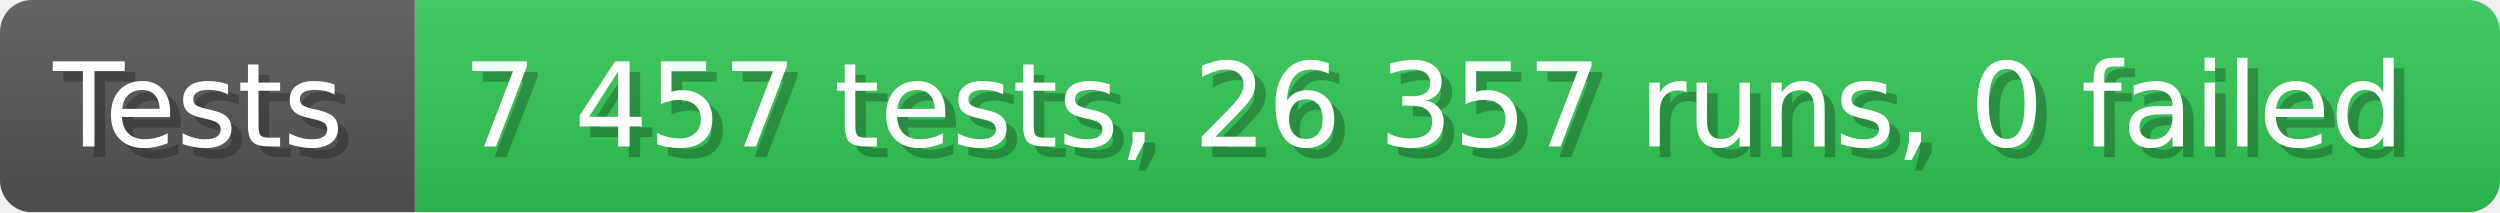
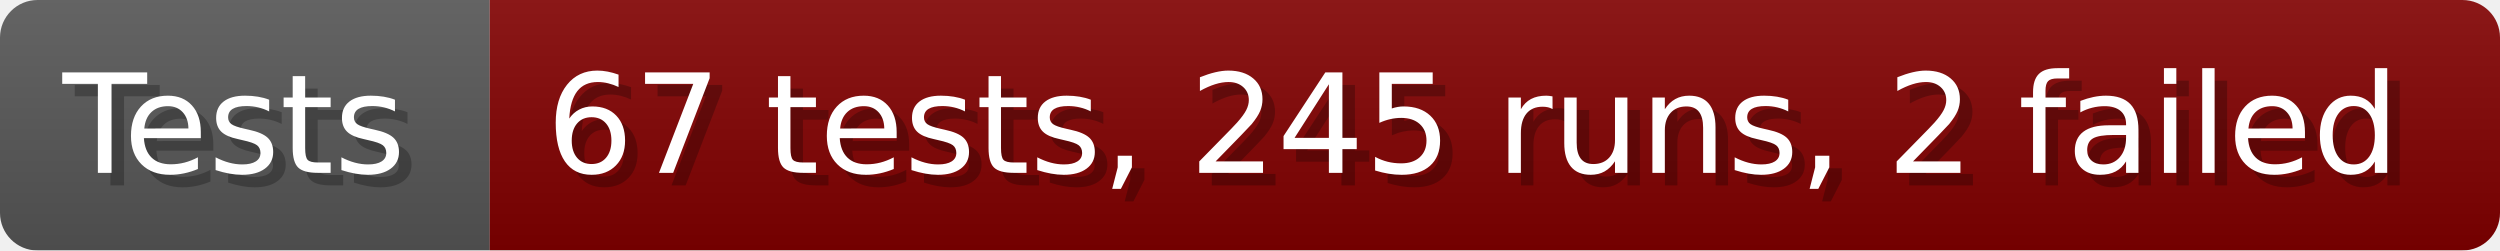
- <svg xmlns="http://www.w3.org/2000/svg" width="235.6" height="20" viewBox="0 0 2356 200" role="img" aria-label="Tests: 7 457 tests, 26 357 runs, 0 failed">
+ <svg xmlns="http://www.w3.org/2000/svg" width="199.6" height="20" viewBox="0 0 1996 200" role="img" aria-label="Tests: 67 tests, 245 runs, 2 failed">
  <linearGradient id="a" x2="0" y2="100%">
    <stop offset="0" stop-opacity=".1" stop-color="#EEE" />
    <stop offset="1" stop-opacity=".1" />
  </linearGradient>
  <mask id="m">
-     <rect width="2356" height="200" rx="30" fill="#FFF" />
+     <rect width="1996" height="200" rx="30" fill="#FFF" />
  </mask>
  <g mask="url(#m)">
    <rect width="391" height="200" fill="#555" />
-     <rect width="1965" height="200" fill="#31c653" x="391" />
-     <rect width="2356" height="200" fill="url(#a)" />
+     <rect width="1605" height="200" fill="#800000" x="391" />
+     <rect width="1996" height="200" fill="url(#a)" />
  </g>
  <g aria-hidden="true" fill="#fff" text-anchor="start" font-family="Verdana,DejaVu Sans,sans-serif" font-size="110">
    <text x="60" y="148" textLength="291" fill="#000" opacity="0.25">Tests</text>
    <text x="50" y="138" textLength="291">Tests</text>
-     <text x="446" y="148" textLength="1865" fill="#000" opacity="0.25">7 457 tests, 26 357 runs, 0 failed</text>
-     <text x="436" y="138" textLength="1865">7 457 tests, 26 357 runs, 0 failed</text>
+     <text x="446" y="148" textLength="1505" fill="#000" opacity="0.25">67 tests, 245 runs, 2 failed</text>
+     <text x="436" y="138" textLength="1505">67 tests, 245 runs, 2 failed</text>
  </g>
</svg>
